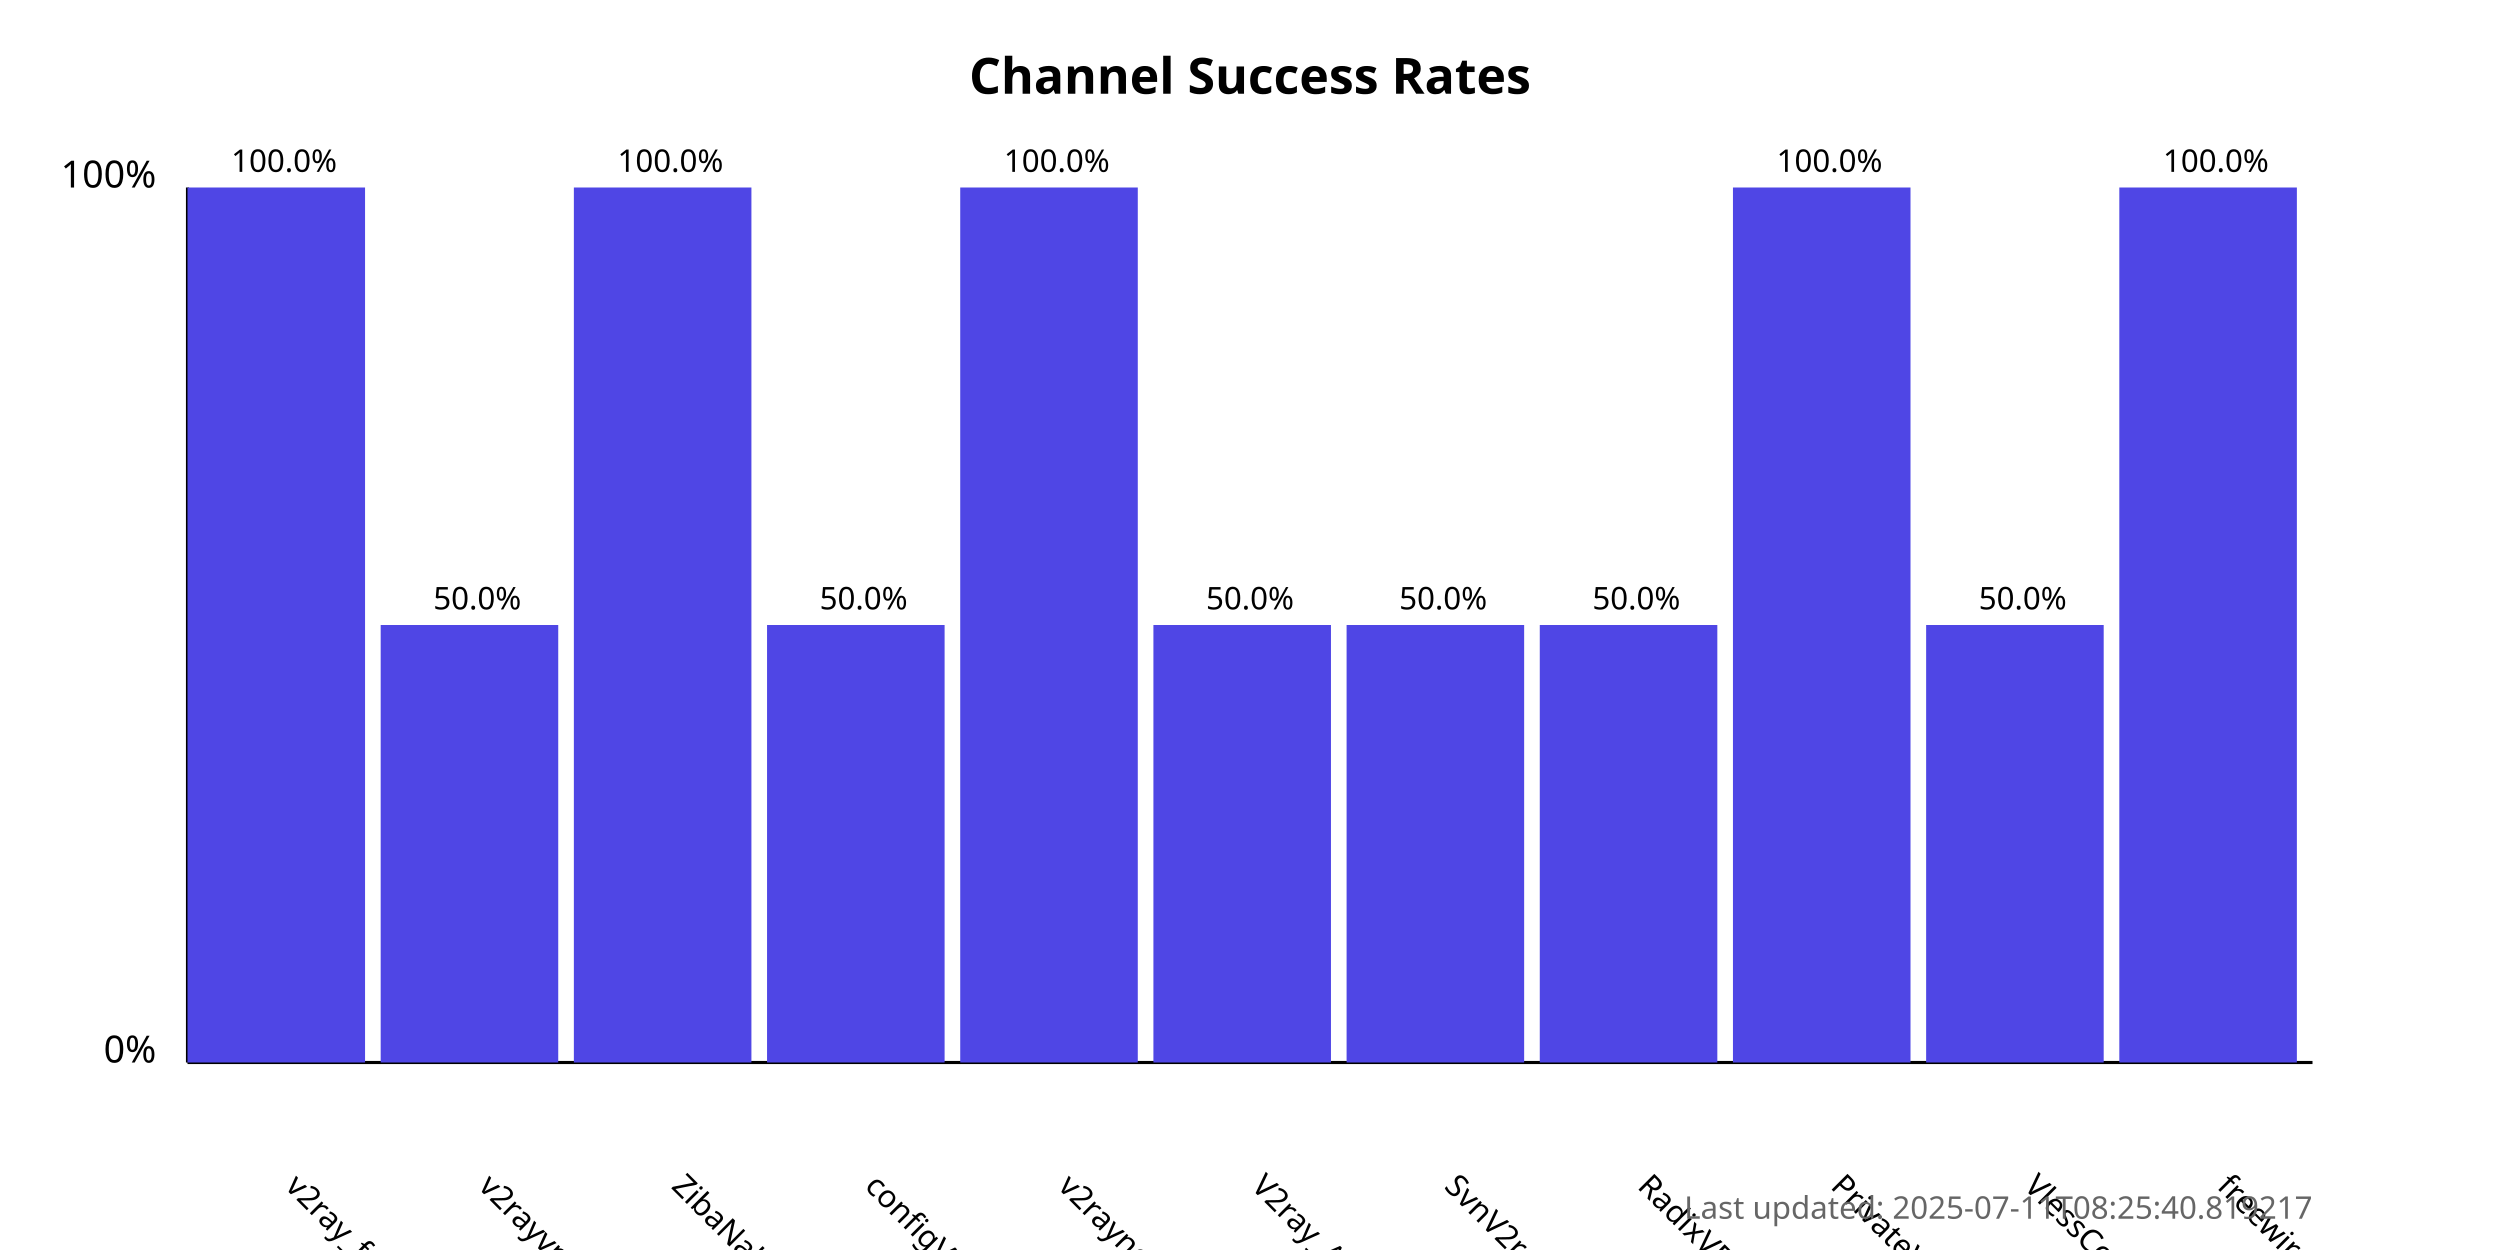
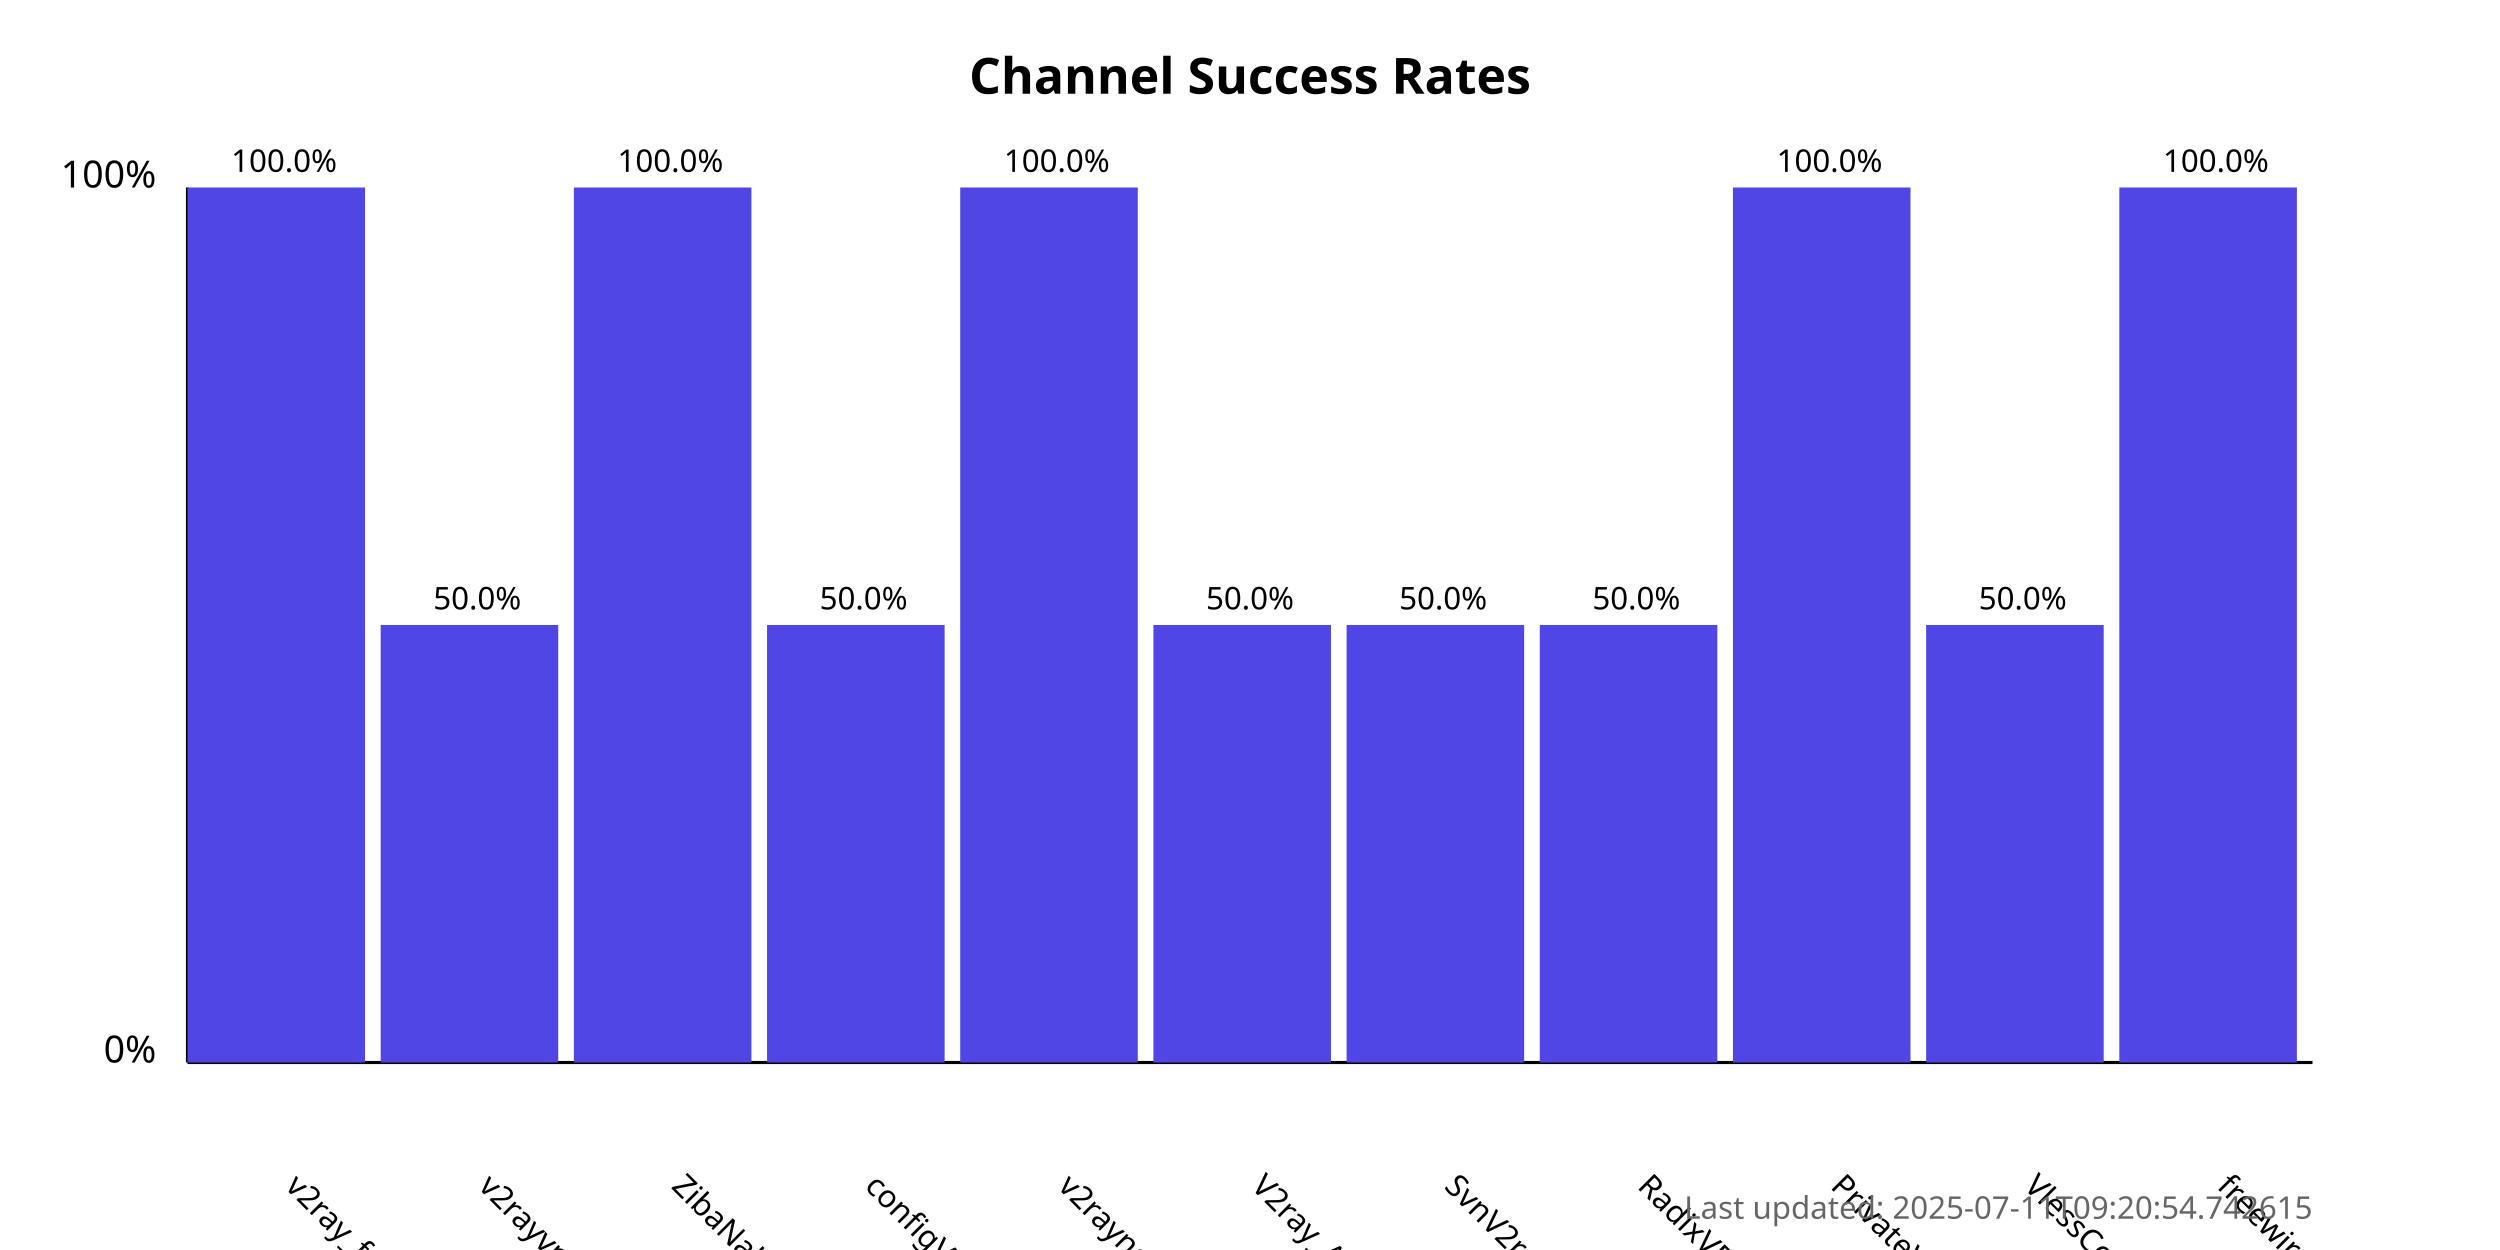
<svg xmlns="http://www.w3.org/2000/svg" width="800" height="400">
  <style>
            .chart-title { font: bold 16px sans-serif; }
            .axis-label { font: 12px sans-serif; }
            .tick-label { font: 10px sans-serif; }
            .bar { fill: #4f46e5; }
            .bar:hover { fill: #6366f1; }
            .timestamp { font: 10px sans-serif; fill: #666; }
        </style>
  <text x="400.0" y="30" text-anchor="middle" class="chart-title">
            Channel Success Rates
        </text>
  <line x1="60" y1="340" x2="60" y2="60" stroke="black" stroke-width="1" />
  <line x1="60" y1="340" x2="740" y2="340" stroke="black" stroke-width="1" />
  <text x="50" y="340" text-anchor="end" class="axis-label">0%</text>
  <text x="50" y="60" text-anchor="end" class="axis-label">100%</text>
  <g>
    <rect x="60" y="60.0" width="56.818" height="280.0" class="bar" />
    <text x="90.909" y="380" transform="rotate(45, 90.90909, 380)" text-anchor="start" class="tick-label">
                v2ray_free_conf
            </text>
    <text x="90.909" y="55.0" text-anchor="middle" class="tick-label">
                100.0%
            </text>
  </g>
  <g>
    <rect x="121.818" y="200.0" width="56.818" height="140.0" class="bar" />
    <text x="152.727" y="380" transform="rotate(45, 152.7273, 380)" text-anchor="start" class="tick-label">
                v2rayvpno
            </text>
    <text x="152.727" y="195.0" text-anchor="middle" class="tick-label">
                50.0%
            </text>
  </g>
  <g>
    <rect x="183.636" y="60.0" width="56.818" height="280.0" class="bar" />
    <text x="214.545" y="380" transform="rotate(45, 214.5455, 380)" text-anchor="start" class="tick-label">
                ZibaNabz
            </text>
    <text x="214.545" y="55.0" text-anchor="middle" class="tick-label">
                100.0%
            </text>
  </g>
  <g>
    <rect x="245.455" y="200.0" width="56.818" height="140.0" class="bar" />
    <text x="276.364" y="380" transform="rotate(45, 276.3636, 380)" text-anchor="start" class="tick-label">
                configV2rayForFree
            </text>
    <text x="276.364" y="195.0" text-anchor="middle" class="tick-label">
                50.0%
            </text>
  </g>
  <g>
    <rect x="307.273" y="60.0" width="56.818" height="280.0" class="bar" />
    <text x="338.182" y="380" transform="rotate(45, 338.1818, 380)" text-anchor="start" class="tick-label">
                v2rayngvpn
            </text>
    <text x="338.182" y="55.0" text-anchor="middle" class="tick-label">
                100.0%
            </text>
  </g>
  <g>
    <rect x="369.091" y="200.0" width="56.818" height="140.0" class="bar" />
    <text x="400.0" y="380" transform="rotate(45, 400.0, 380)" text-anchor="start" class="tick-label">
                V2ray_Alpha
            </text>
    <text x="400.0" y="195.0" text-anchor="middle" class="tick-label">
                50.0%
            </text>
  </g>
  <g>
    <rect x="430.909" y="200.0" width="56.818" height="140.0" class="bar" />
    <text x="461.818" y="380" transform="rotate(45, 461.8182, 380)" text-anchor="start" class="tick-label">
                SvnV2ray
            </text>
    <text x="461.818" y="195.0" text-anchor="middle" class="tick-label">
                50.0%
            </text>
  </g>
  <g>
    <rect x="492.727" y="200.0" width="56.818" height="140.0" class="bar" />
    <text x="523.636" y="380" transform="rotate(45, 523.6364, 380)" text-anchor="start" class="tick-label">
                RadixVPN
            </text>
    <text x="523.636" y="195.0" text-anchor="middle" class="tick-label">
                50.0%
            </text>
  </g>
  <g>
    <rect x="554.545" y="60.0" width="56.818" height="280.0" class="bar" />
    <text x="585.455" y="380" transform="rotate(45, 585.4545, 380)" text-anchor="start" class="tick-label">
                PrivateVPNs
            </text>
    <text x="585.455" y="55.0" text-anchor="middle" class="tick-label">
                100.0%
            </text>
  </g>
  <g>
    <rect x="616.364" y="200.0" width="56.818" height="140.0" class="bar" />
    <text x="647.273" y="380" transform="rotate(45, 647.2727, 380)" text-anchor="start" class="tick-label">
                VlessConfig
            </text>
    <text x="647.273" y="195.0" text-anchor="middle" class="tick-label">
                50.0%
            </text>
  </g>
  <g>
    <rect x="678.182" y="60.0" width="56.818" height="280.0" class="bar" />
    <text x="709.091" y="380" transform="rotate(45, 709.0909, 380)" text-anchor="start" class="tick-label">
                freewireguard
            </text>
    <text x="709.091" y="55.0" text-anchor="middle" class="tick-label">
                100.0%
            </text>
  </g>
  <text x="740" y="390" text-anchor="end" class="timestamp">
-             Last updated: 2025-07-11T08:25:40.819217
+             Last updated: 2025-07-11T09:20:54.742615
        </text>
</svg>
